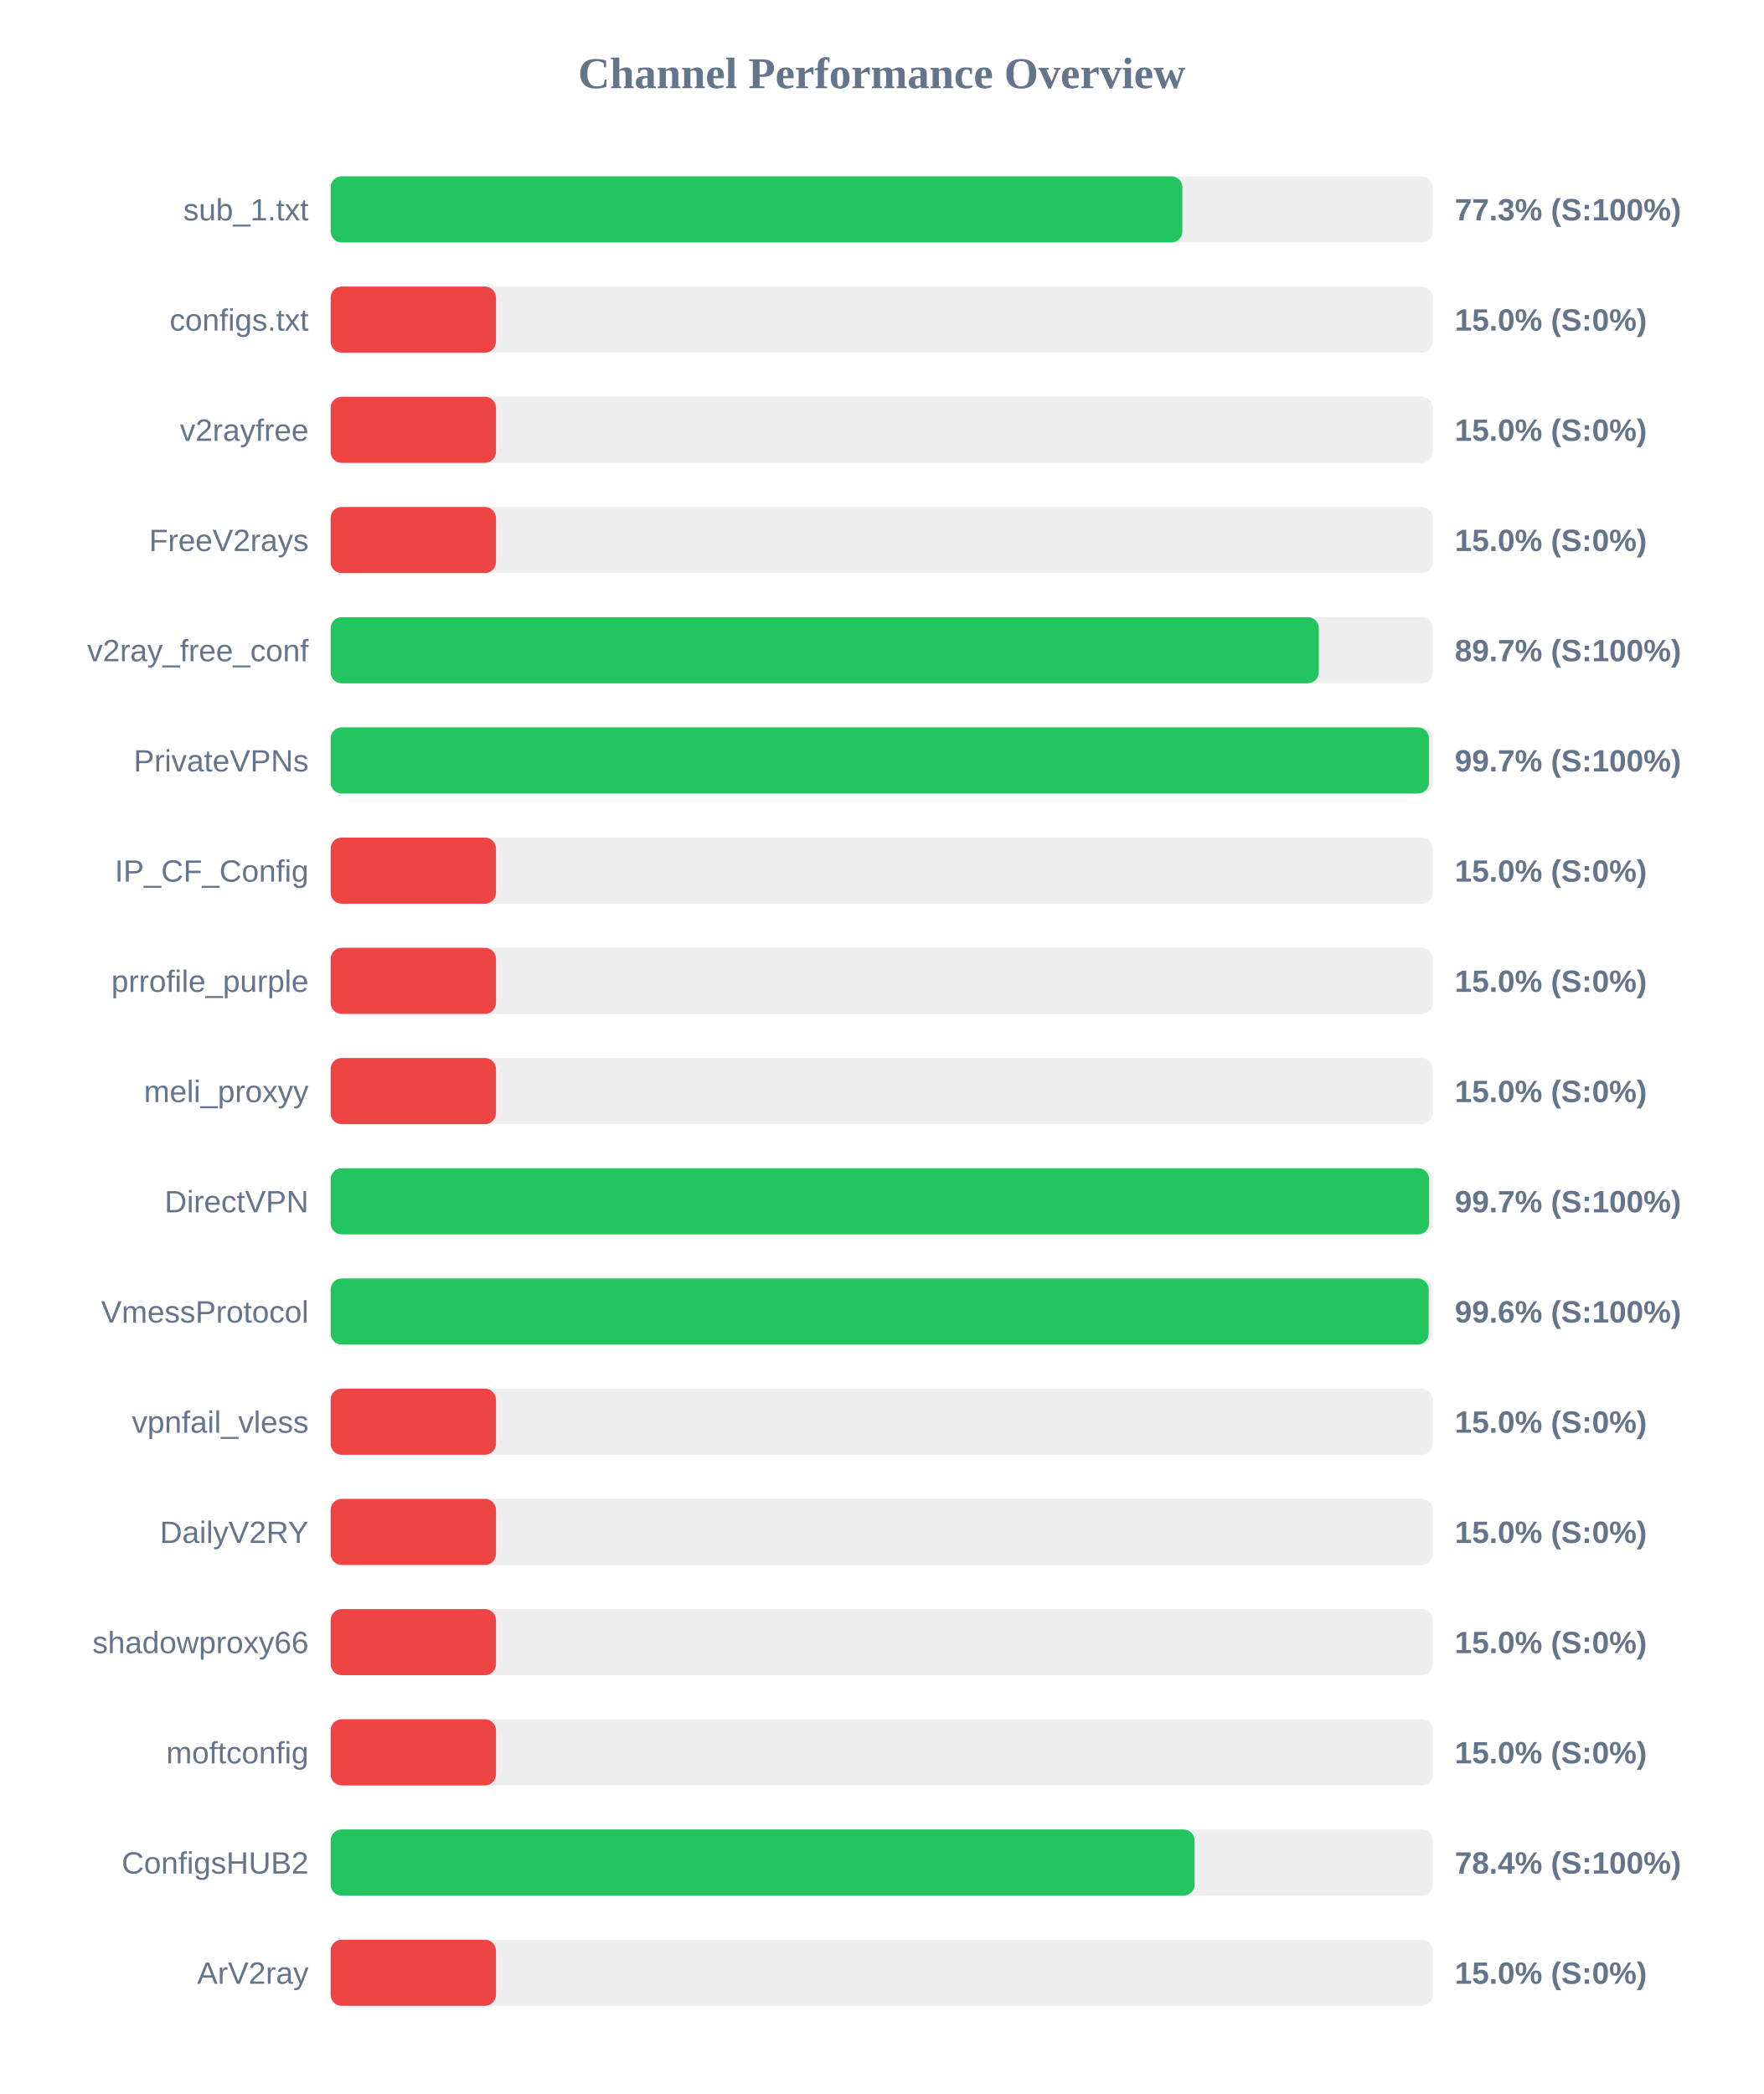
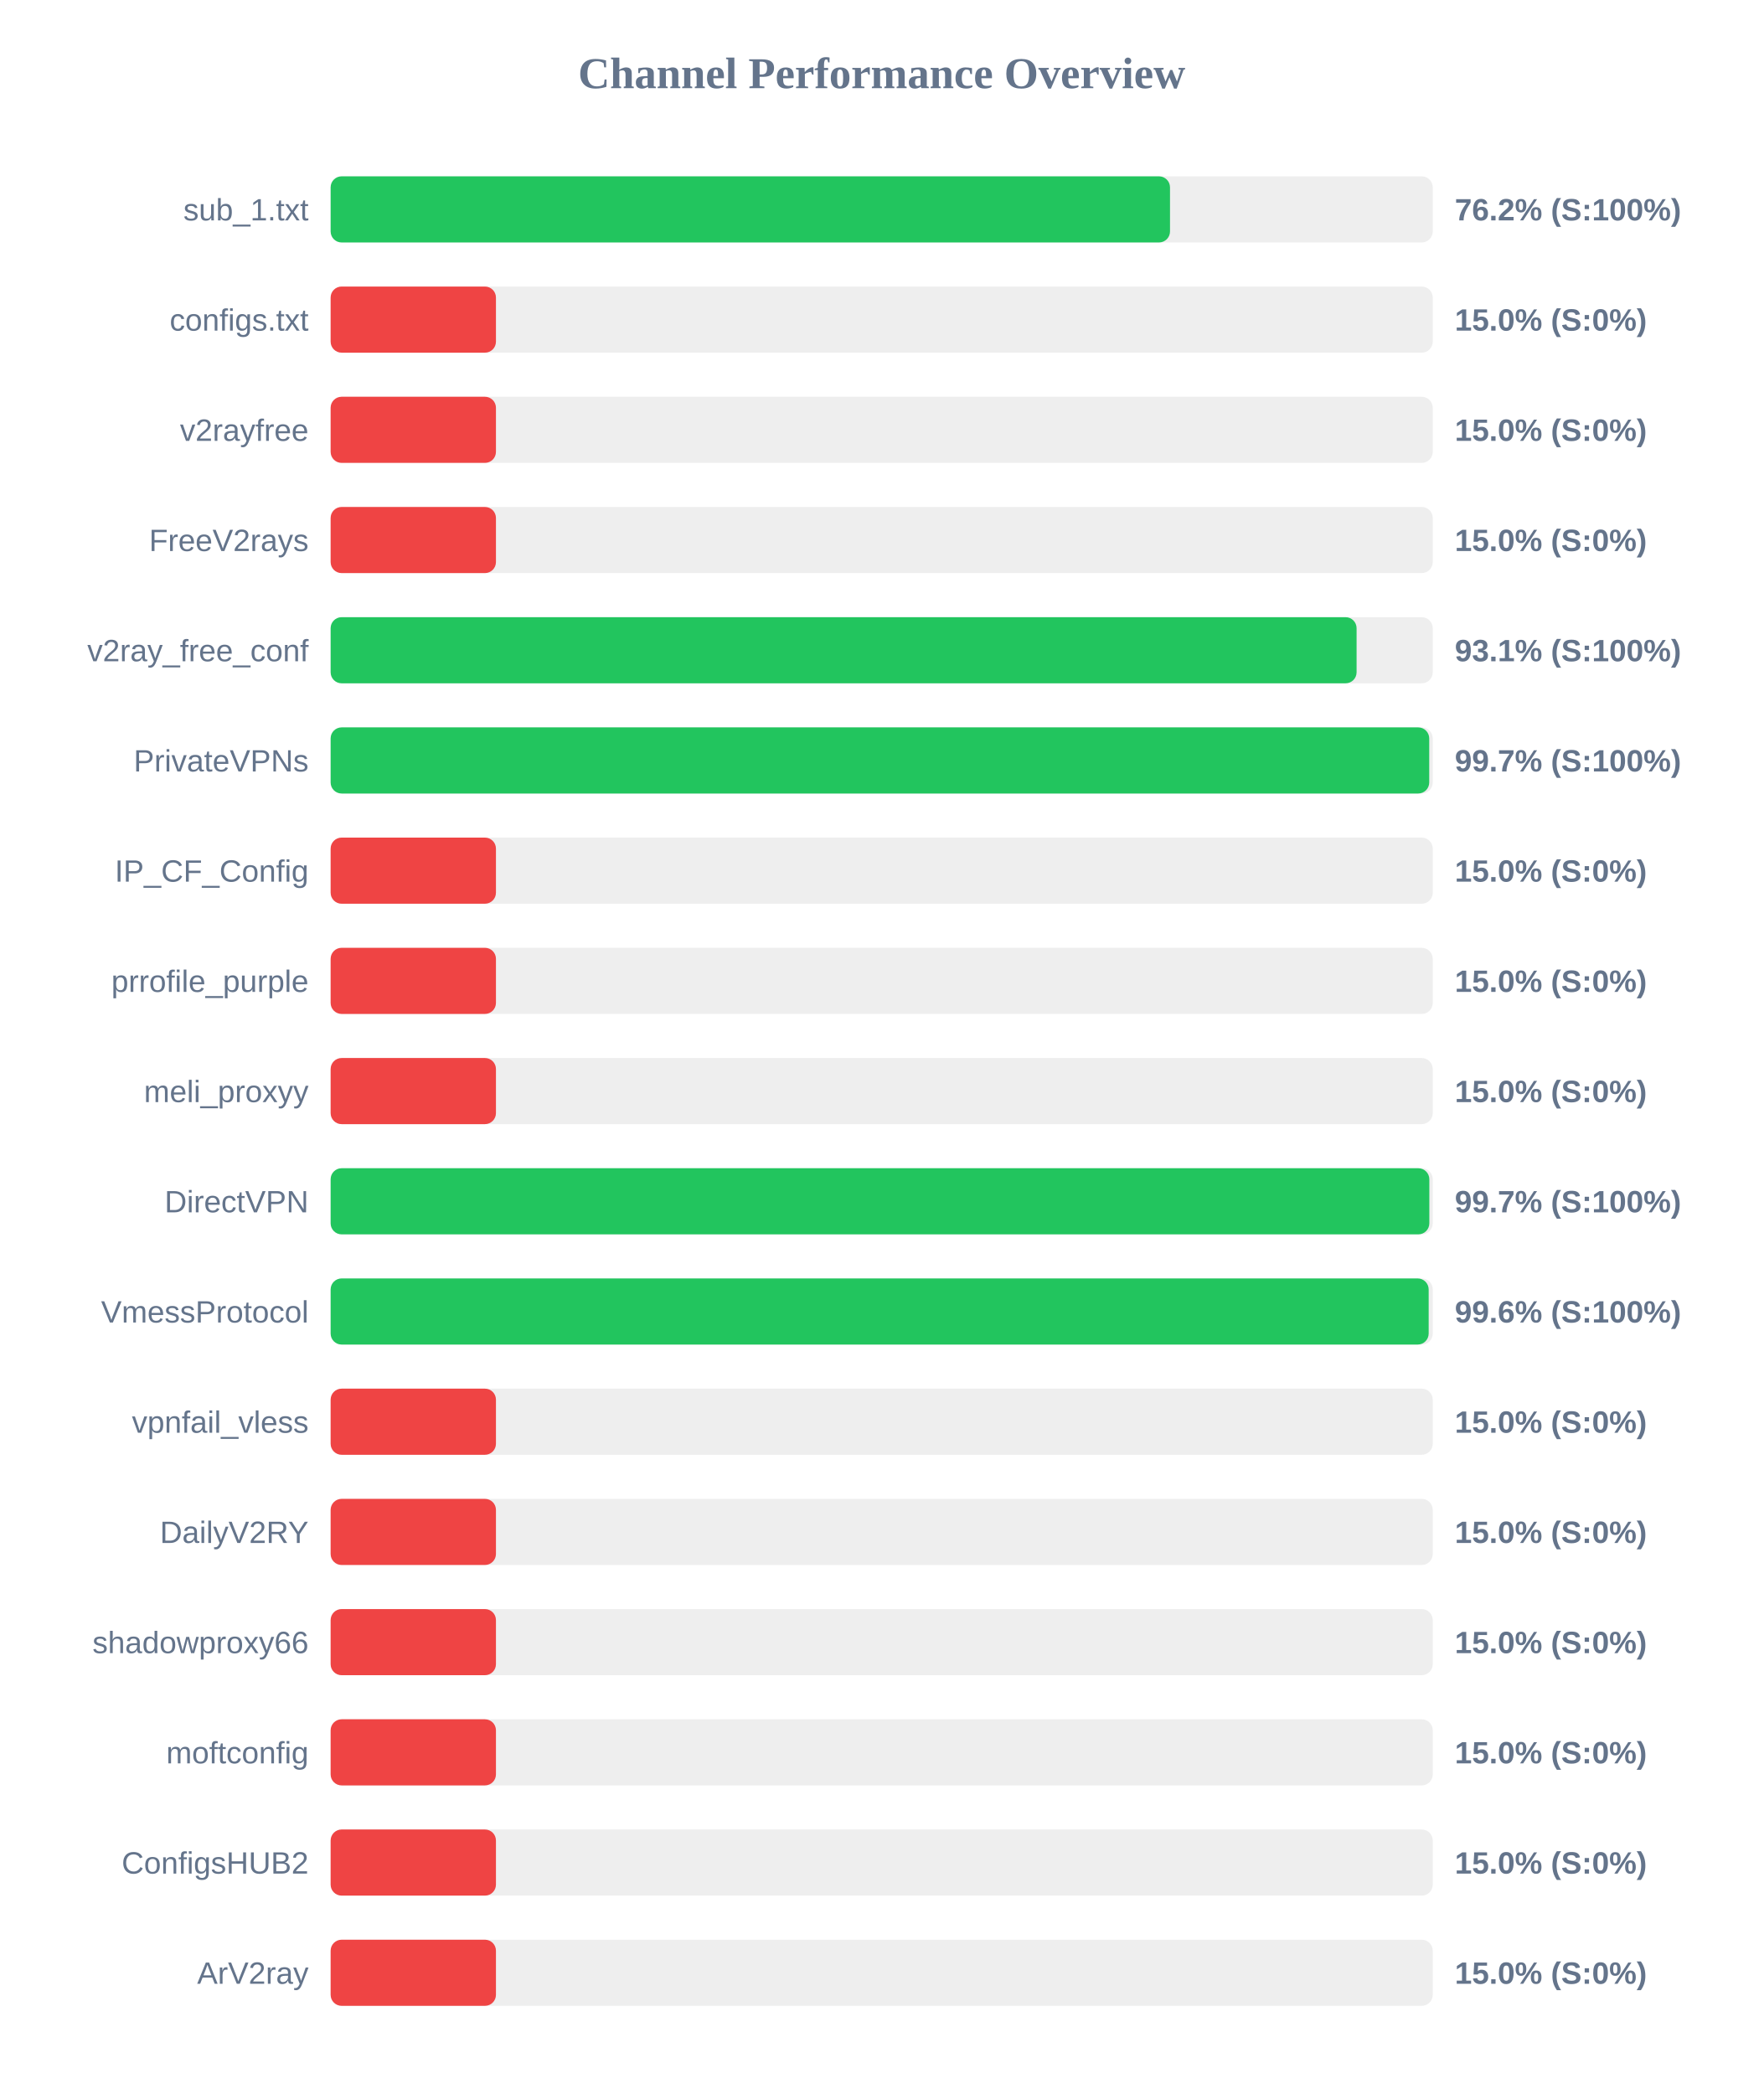
<svg xmlns="http://www.w3.org/2000/svg" width="800" height="950" version="1.1">
  <style>
        .row { font: 14px Arial; fill: #64748b; }
        .score { font: bold 14px Arial; fill: #64748b; }
    </style>
  <text x="400" y="40" text-anchor="middle" font-size="20px" font-weight="bold" fill="#64748b">Channel Performance Overview</text>
  <rect x="150" y="80" width="500" height="30" fill="#eee" rx="5" />
-   <rect x="150" y="80" width="386.4" height="30" fill="#22c55e" rx="5" />
+   <rect x="150" y="80" width="380.8" height="30" fill="#22c55e" rx="5" />
  <text x="140" y="100" text-anchor="end" class="row">sub_1.txt</text>
-   <text x="660" y="100" text-anchor="start" class="score">77.3% (S:100%)</text>
+   <text x="660" y="100" text-anchor="start" class="score">76.2% (S:100%)</text>
  <rect x="150" y="130" width="500" height="30" fill="#eee" rx="5" />
  <rect x="150" y="130" width="75.0" height="30" fill="#ef4444" rx="5" />
  <text x="140" y="150" text-anchor="end" class="row">configs.txt</text>
  <text x="660" y="150" text-anchor="start" class="score">15.0% (S:0%)</text>
  <rect x="150" y="180" width="500" height="30" fill="#eee" rx="5" />
  <rect x="150" y="180" width="75.0" height="30" fill="#ef4444" rx="5" />
  <text x="140" y="200" text-anchor="end" class="row">v2rayfree</text>
  <text x="660" y="200" text-anchor="start" class="score">15.0% (S:0%)</text>
  <rect x="150" y="230" width="500" height="30" fill="#eee" rx="5" />
  <rect x="150" y="230" width="75.0" height="30" fill="#ef4444" rx="5" />
  <text x="140" y="250" text-anchor="end" class="row">FreeV2rays</text>
  <text x="660" y="250" text-anchor="start" class="score">15.0% (S:0%)</text>
  <rect x="150" y="280" width="500" height="30" fill="#eee" rx="5" />
-   <rect x="150" y="280" width="448.3" height="30" fill="#22c55e" rx="5" />
+   <rect x="150" y="280" width="465.45" height="30" fill="#22c55e" rx="5" />
  <text x="140" y="300" text-anchor="end" class="row">v2ray_free_conf</text>
-   <text x="660" y="300" text-anchor="start" class="score">89.7% (S:100%)</text>
+   <text x="660" y="300" text-anchor="start" class="score">93.1% (S:100%)</text>
  <rect x="150" y="330" width="500" height="30" fill="#eee" rx="5" />
-   <rect x="150" y="330" width="498.3" height="30" fill="#22c55e" rx="5" />
+   <rect x="150" y="330" width="498.4" height="30" fill="#22c55e" rx="5" />
  <text x="140" y="350" text-anchor="end" class="row">PrivateVPNs</text>
  <text x="660" y="350" text-anchor="start" class="score">99.7% (S:100%)</text>
  <rect x="150" y="380" width="500" height="30" fill="#eee" rx="5" />
  <rect x="150" y="380" width="75.0" height="30" fill="#ef4444" rx="5" />
  <text x="140" y="400" text-anchor="end" class="row">IP_CF_Config</text>
  <text x="660" y="400" text-anchor="start" class="score">15.0% (S:0%)</text>
  <rect x="150" y="430" width="500" height="30" fill="#eee" rx="5" />
  <rect x="150" y="430" width="75.0" height="30" fill="#ef4444" rx="5" />
  <text x="140" y="450" text-anchor="end" class="row">prrofile_purple</text>
  <text x="660" y="450" text-anchor="start" class="score">15.0% (S:0%)</text>
  <rect x="150" y="480" width="500" height="30" fill="#eee" rx="5" />
  <rect x="150" y="480" width="75.0" height="30" fill="#ef4444" rx="5" />
  <text x="140" y="500" text-anchor="end" class="row">meli_proxyy</text>
  <text x="660" y="500" text-anchor="start" class="score">15.0% (S:0%)</text>
  <rect x="150" y="530" width="500" height="30" fill="#eee" rx="5" />
-   <rect x="150" y="530" width="498.35" height="30" fill="#22c55e" rx="5" />
+   <rect x="150" y="530" width="498.45" height="30" fill="#22c55e" rx="5" />
  <text x="140" y="550" text-anchor="end" class="row">DirectVPN</text>
  <text x="660" y="550" text-anchor="start" class="score">99.7% (S:100%)</text>
  <rect x="150" y="580" width="500" height="30" fill="#eee" rx="5" />
  <rect x="150" y="580" width="498.15" height="30" fill="#22c55e" rx="5" />
  <text x="140" y="600" text-anchor="end" class="row">VmessProtocol</text>
  <text x="660" y="600" text-anchor="start" class="score">99.6% (S:100%)</text>
  <rect x="150" y="630" width="500" height="30" fill="#eee" rx="5" />
  <rect x="150" y="630" width="75.0" height="30" fill="#ef4444" rx="5" />
  <text x="140" y="650" text-anchor="end" class="row">vpnfail_vless</text>
  <text x="660" y="650" text-anchor="start" class="score">15.0% (S:0%)</text>
  <rect x="150" y="680" width="500" height="30" fill="#eee" rx="5" />
  <rect x="150" y="680" width="75.0" height="30" fill="#ef4444" rx="5" />
  <text x="140" y="700" text-anchor="end" class="row">DailyV2RY</text>
  <text x="660" y="700" text-anchor="start" class="score">15.0% (S:0%)</text>
  <rect x="150" y="730" width="500" height="30" fill="#eee" rx="5" />
  <rect x="150" y="730" width="75.0" height="30" fill="#ef4444" rx="5" />
  <text x="140" y="750" text-anchor="end" class="row">shadowproxy66</text>
  <text x="660" y="750" text-anchor="start" class="score">15.0% (S:0%)</text>
  <rect x="150" y="780" width="500" height="30" fill="#eee" rx="5" />
  <rect x="150" y="780" width="75.0" height="30" fill="#ef4444" rx="5" />
  <text x="140" y="800" text-anchor="end" class="row">moftconfig</text>
  <text x="660" y="800" text-anchor="start" class="score">15.0% (S:0%)</text>
  <rect x="150" y="830" width="500" height="30" fill="#eee" rx="5" />
-   <rect x="150" y="830" width="391.95" height="30" fill="#22c55e" rx="5" />
+   <rect x="150" y="830" width="75.0" height="30" fill="#ef4444" rx="5" />
  <text x="140" y="850" text-anchor="end" class="row">ConfigsHUB2</text>
-   <text x="660" y="850" text-anchor="start" class="score">78.4% (S:100%)</text>
+   <text x="660" y="850" text-anchor="start" class="score">15.0% (S:0%)</text>
  <rect x="150" y="880" width="500" height="30" fill="#eee" rx="5" />
  <rect x="150" y="880" width="75.0" height="30" fill="#ef4444" rx="5" />
  <text x="140" y="900" text-anchor="end" class="row">ArV2ray</text>
  <text x="660" y="900" text-anchor="start" class="score">15.0% (S:0%)</text>
</svg>
